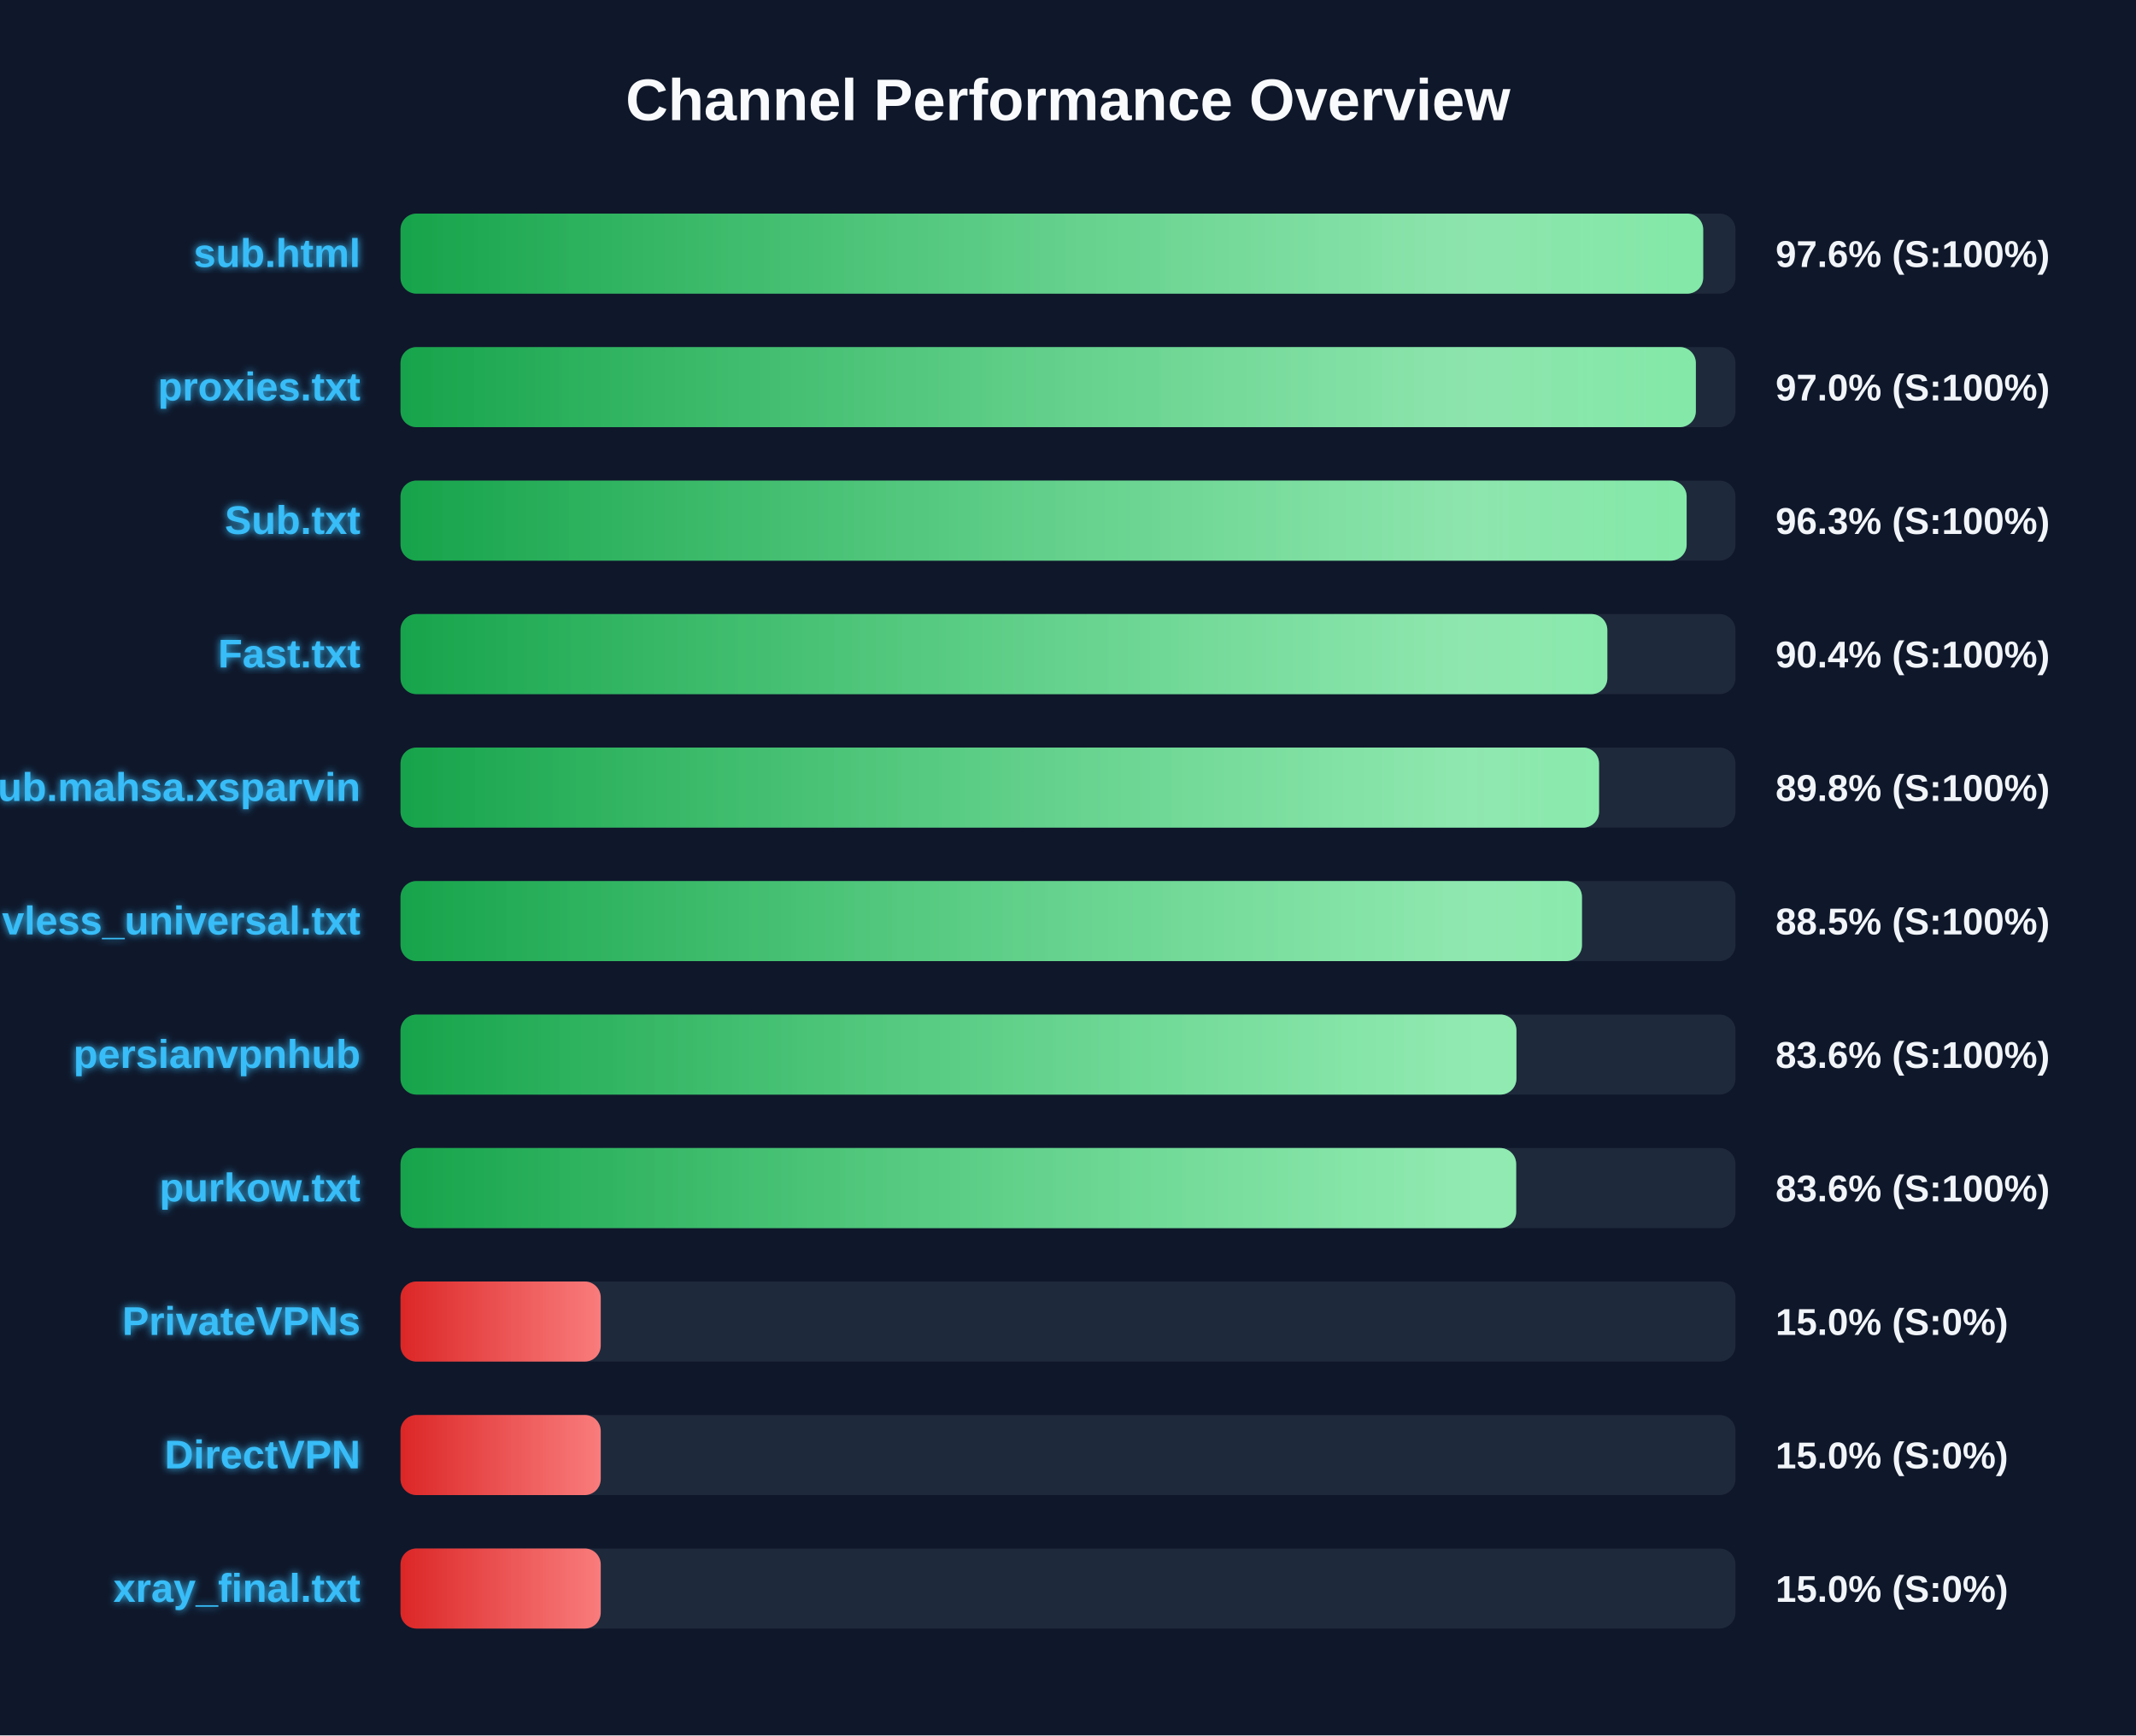
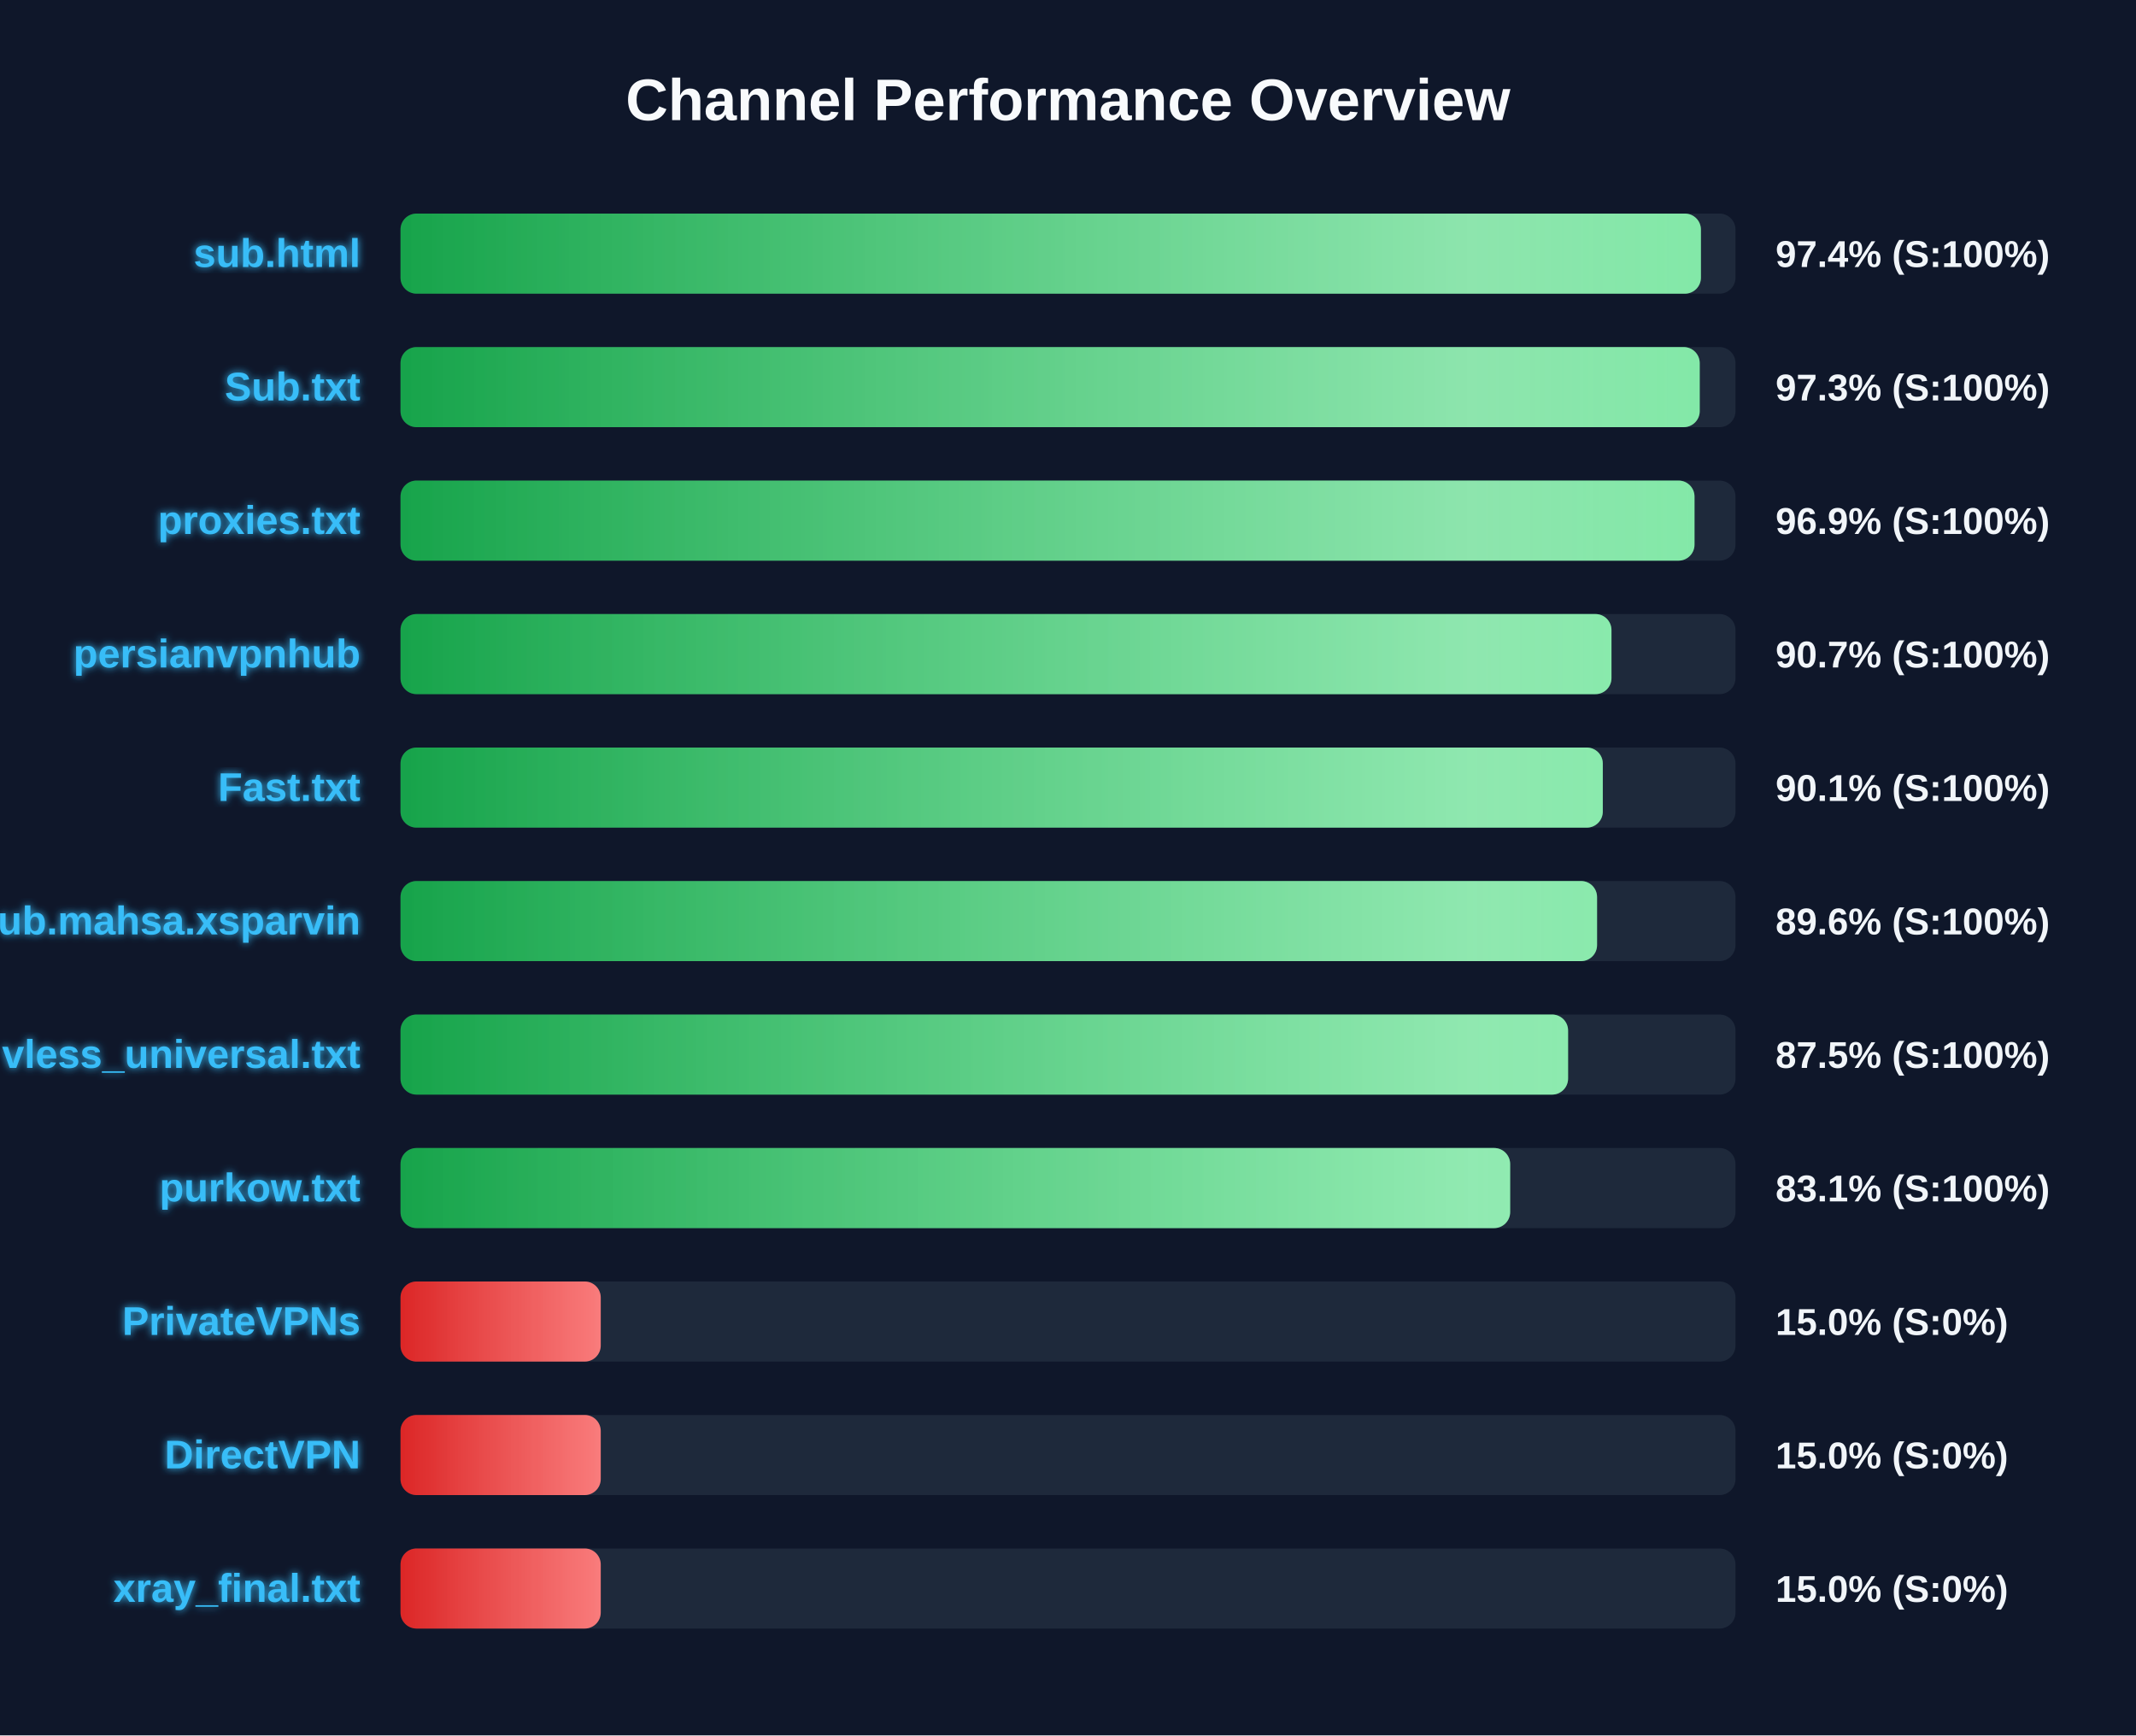
<svg xmlns="http://www.w3.org/2000/svg" width="800" height="650" version="1.1">
  <defs>
    <linearGradient id="grad-green" x1="0%" y1="0%" x2="100%" y2="0%">
      <stop offset="0%" stop-color="#16a34a" />
      <stop offset="100%" stop-color="#4ade80" />
    </linearGradient>
    <linearGradient id="grad-yellow" x1="0%" y1="0%" x2="100%" y2="0%">
      <stop offset="0%" stop-color="#ca8a04" />
      <stop offset="100%" stop-color="#fde047" />
    </linearGradient>
    <linearGradient id="grad-red" x1="0%" y1="0%" x2="100%" y2="0%">
      <stop offset="0%" stop-color="#dc2626" />
      <stop offset="100%" stop-color="#f87171" />
    </linearGradient>
    <linearGradient id="shimmer" x1="0%" y1="0%" x2="100%" y2="0%">
      <stop offset="0%" stop-color="rgba(255,255,255,0)" />
      <stop offset="50%" stop-color="rgba(255,255,255,0.4)" />
      <stop offset="100%" stop-color="rgba(255,255,255,0)" />
    </linearGradient>
    <filter id="glow" x="-20%" y="-20%" width="140%" height="140%">
      <feGaussianBlur stdDeviation="1.5" result="blur" />
      <feComposite in="SourceGraphic" in2="blur" operator="over" />
    </filter>
  </defs>
  <style>
        .bg-rect { fill: #0f172a; }
        .title { font: bold 22px 'Segoe UI', Arial, sans-serif; fill: #f8fafc; }
        .row { font: bold 15px 'Segoe UI', Arial, sans-serif; fill: #38bdf8; filter: url(#glow); }
        .score { font: bold 14px 'Segoe UI', Arial, sans-serif; fill: #f1f5f9; }
        @keyframes shimmer-anim {
            0% { transform: translateX(-100%); }
            100% { transform: translateX(200%); }
        }
        .shimmer-rect {
            animation: shimmer-anim 2.5s infinite linear;
        }
    </style>
  <rect width="100%" height="100%" class="bg-rect" />
  <text x="400" y="45" text-anchor="middle" class="title">Channel Performance Overview</text>
  <rect x="150" y="80" width="500" height="30" fill="#1e293b" rx="6" />
  <clipPath id="clip-0">
-     <rect x="150" y="80" width="487.9" height="30" rx="6" />
+     <rect x="150" y="80" width="487.05" height="30" rx="6" />
  </clipPath>
-   <rect x="150" y="80" width="487.9" height="30" fill="url(#grad-green)" rx="6" />
+   <rect x="150" y="80" width="487.05" height="30" fill="url(#grad-green)" rx="6" />
  <g clip-path="url(#clip-0)">
    <rect x="150" y="80" width="100%" height="30" fill="url(#shimmer)" class="shimmer-rect" />
  </g>
  <text x="135" y="100" text-anchor="end" class="row">sub.html</text>
-   <text x="665" y="100" text-anchor="start" class="score">97.6% (S:100%)</text>
+   <text x="665" y="100" text-anchor="start" class="score">97.4% (S:100%)</text>
  <rect x="150" y="130" width="500" height="30" fill="#1e293b" rx="6" />
  <clipPath id="clip-1">
-     <rect x="150" y="130" width="485.15" height="30" rx="6" />
+     <rect x="150" y="130" width="486.6" height="30" rx="6" />
  </clipPath>
-   <rect x="150" y="130" width="485.15" height="30" fill="url(#grad-green)" rx="6" />
+   <rect x="150" y="130" width="486.6" height="30" fill="url(#grad-green)" rx="6" />
  <g clip-path="url(#clip-1)">
    <rect x="150" y="130" width="100%" height="30" fill="url(#shimmer)" class="shimmer-rect" />
  </g>
-   <text x="135" y="150" text-anchor="end" class="row">proxies.txt</text>
-   <text x="665" y="150" text-anchor="start" class="score">97.0% (S:100%)</text>
+   <text x="135" y="150" text-anchor="end" class="row">Sub.txt</text>
+   <text x="665" y="150" text-anchor="start" class="score">97.3% (S:100%)</text>
  <rect x="150" y="180" width="500" height="30" fill="#1e293b" rx="6" />
  <clipPath id="clip-2">
-     <rect x="150" y="180" width="481.7" height="30" rx="6" />
+     <rect x="150" y="180" width="484.65" height="30" rx="6" />
  </clipPath>
-   <rect x="150" y="180" width="481.7" height="30" fill="url(#grad-green)" rx="6" />
+   <rect x="150" y="180" width="484.65" height="30" fill="url(#grad-green)" rx="6" />
  <g clip-path="url(#clip-2)">
    <rect x="150" y="180" width="100%" height="30" fill="url(#shimmer)" class="shimmer-rect" />
  </g>
-   <text x="135" y="200" text-anchor="end" class="row">Sub.txt</text>
-   <text x="665" y="200" text-anchor="start" class="score">96.3% (S:100%)</text>
+   <text x="135" y="200" text-anchor="end" class="row">proxies.txt</text>
+   <text x="665" y="200" text-anchor="start" class="score">96.9% (S:100%)</text>
  <rect x="150" y="230" width="500" height="30" fill="#1e293b" rx="6" />
  <clipPath id="clip-3">
-     <rect x="150" y="230" width="452.0" height="30" rx="6" />
+     <rect x="150" y="230" width="453.55" height="30" rx="6" />
  </clipPath>
-   <rect x="150" y="230" width="452.0" height="30" fill="url(#grad-green)" rx="6" />
+   <rect x="150" y="230" width="453.55" height="30" fill="url(#grad-green)" rx="6" />
  <g clip-path="url(#clip-3)">
    <rect x="150" y="230" width="100%" height="30" fill="url(#shimmer)" class="shimmer-rect" />
  </g>
-   <text x="135" y="250" text-anchor="end" class="row">Fast.txt</text>
-   <text x="665" y="250" text-anchor="start" class="score">90.4% (S:100%)</text>
+   <text x="135" y="250" text-anchor="end" class="row">persianvpnhub</text>
+   <text x="665" y="250" text-anchor="start" class="score">90.7% (S:100%)</text>
  <rect x="150" y="280" width="500" height="30" fill="#1e293b" rx="6" />
  <clipPath id="clip-4">
-     <rect x="150" y="280" width="448.9" height="30" rx="6" />
+     <rect x="150" y="280" width="450.3" height="30" rx="6" />
  </clipPath>
-   <rect x="150" y="280" width="448.9" height="30" fill="url(#grad-green)" rx="6" />
+   <rect x="150" y="280" width="450.3" height="30" fill="url(#grad-green)" rx="6" />
  <g clip-path="url(#clip-4)">
    <rect x="150" y="280" width="100%" height="30" fill="url(#shimmer)" class="shimmer-rect" />
  </g>
-   <text x="135" y="300" text-anchor="end" class="row">Sub.mahsa.xsparvin</text>
-   <text x="665" y="300" text-anchor="start" class="score">89.8% (S:100%)</text>
+   <text x="135" y="300" text-anchor="end" class="row">Fast.txt</text>
+   <text x="665" y="300" text-anchor="start" class="score">90.1% (S:100%)</text>
  <rect x="150" y="330" width="500" height="30" fill="#1e293b" rx="6" />
  <clipPath id="clip-5">
-     <rect x="150" y="330" width="442.5" height="30" rx="6" />
+     <rect x="150" y="330" width="448.15" height="30" rx="6" />
  </clipPath>
-   <rect x="150" y="330" width="442.5" height="30" fill="url(#grad-green)" rx="6" />
+   <rect x="150" y="330" width="448.15" height="30" fill="url(#grad-green)" rx="6" />
  <g clip-path="url(#clip-5)">
    <rect x="150" y="330" width="100%" height="30" fill="url(#shimmer)" class="shimmer-rect" />
  </g>
-   <text x="135" y="350" text-anchor="end" class="row">vless_universal.txt</text>
-   <text x="665" y="350" text-anchor="start" class="score">88.5% (S:100%)</text>
+   <text x="135" y="350" text-anchor="end" class="row">Sub.mahsa.xsparvin</text>
+   <text x="665" y="350" text-anchor="start" class="score">89.6% (S:100%)</text>
  <rect x="150" y="380" width="500" height="30" fill="#1e293b" rx="6" />
  <clipPath id="clip-6">
-     <rect x="150" y="380" width="417.95" height="30" rx="6" />
+     <rect x="150" y="380" width="437.3" height="30" rx="6" />
  </clipPath>
-   <rect x="150" y="380" width="417.95" height="30" fill="url(#grad-green)" rx="6" />
+   <rect x="150" y="380" width="437.3" height="30" fill="url(#grad-green)" rx="6" />
  <g clip-path="url(#clip-6)">
    <rect x="150" y="380" width="100%" height="30" fill="url(#shimmer)" class="shimmer-rect" />
  </g>
-   <text x="135" y="400" text-anchor="end" class="row">persianvpnhub</text>
-   <text x="665" y="400" text-anchor="start" class="score">83.6% (S:100%)</text>
+   <text x="135" y="400" text-anchor="end" class="row">vless_universal.txt</text>
+   <text x="665" y="400" text-anchor="start" class="score">87.5% (S:100%)</text>
  <rect x="150" y="430" width="500" height="30" fill="#1e293b" rx="6" />
  <clipPath id="clip-7">
-     <rect x="150" y="430" width="417.85" height="30" rx="6" />
+     <rect x="150" y="430" width="415.6" height="30" rx="6" />
  </clipPath>
-   <rect x="150" y="430" width="417.85" height="30" fill="url(#grad-green)" rx="6" />
+   <rect x="150" y="430" width="415.6" height="30" fill="url(#grad-green)" rx="6" />
  <g clip-path="url(#clip-7)">
    <rect x="150" y="430" width="100%" height="30" fill="url(#shimmer)" class="shimmer-rect" />
  </g>
  <text x="135" y="450" text-anchor="end" class="row">purkow.txt</text>
-   <text x="665" y="450" text-anchor="start" class="score">83.6% (S:100%)</text>
+   <text x="665" y="450" text-anchor="start" class="score">83.1% (S:100%)</text>
  <rect x="150" y="480" width="500" height="30" fill="#1e293b" rx="6" />
  <clipPath id="clip-8">
    <rect x="150" y="480" width="75.0" height="30" rx="6" />
  </clipPath>
  <rect x="150" y="480" width="75.0" height="30" fill="url(#grad-red)" rx="6" />
  <g clip-path="url(#clip-8)">
    <rect x="150" y="480" width="100%" height="30" fill="url(#shimmer)" class="shimmer-rect" />
  </g>
  <text x="135" y="500" text-anchor="end" class="row">PrivateVPNs</text>
  <text x="665" y="500" text-anchor="start" class="score">15.0% (S:0%)</text>
  <rect x="150" y="530" width="500" height="30" fill="#1e293b" rx="6" />
  <clipPath id="clip-9">
    <rect x="150" y="530" width="75.0" height="30" rx="6" />
  </clipPath>
  <rect x="150" y="530" width="75.0" height="30" fill="url(#grad-red)" rx="6" />
  <g clip-path="url(#clip-9)">
    <rect x="150" y="530" width="100%" height="30" fill="url(#shimmer)" class="shimmer-rect" />
  </g>
  <text x="135" y="550" text-anchor="end" class="row">DirectVPN</text>
  <text x="665" y="550" text-anchor="start" class="score">15.0% (S:0%)</text>
  <rect x="150" y="580" width="500" height="30" fill="#1e293b" rx="6" />
  <clipPath id="clip-10">
    <rect x="150" y="580" width="75.0" height="30" rx="6" />
  </clipPath>
  <rect x="150" y="580" width="75.0" height="30" fill="url(#grad-red)" rx="6" />
  <g clip-path="url(#clip-10)">
    <rect x="150" y="580" width="100%" height="30" fill="url(#shimmer)" class="shimmer-rect" />
  </g>
  <text x="135" y="600" text-anchor="end" class="row">xray_final.txt</text>
  <text x="665" y="600" text-anchor="start" class="score">15.0% (S:0%)</text>
</svg>
